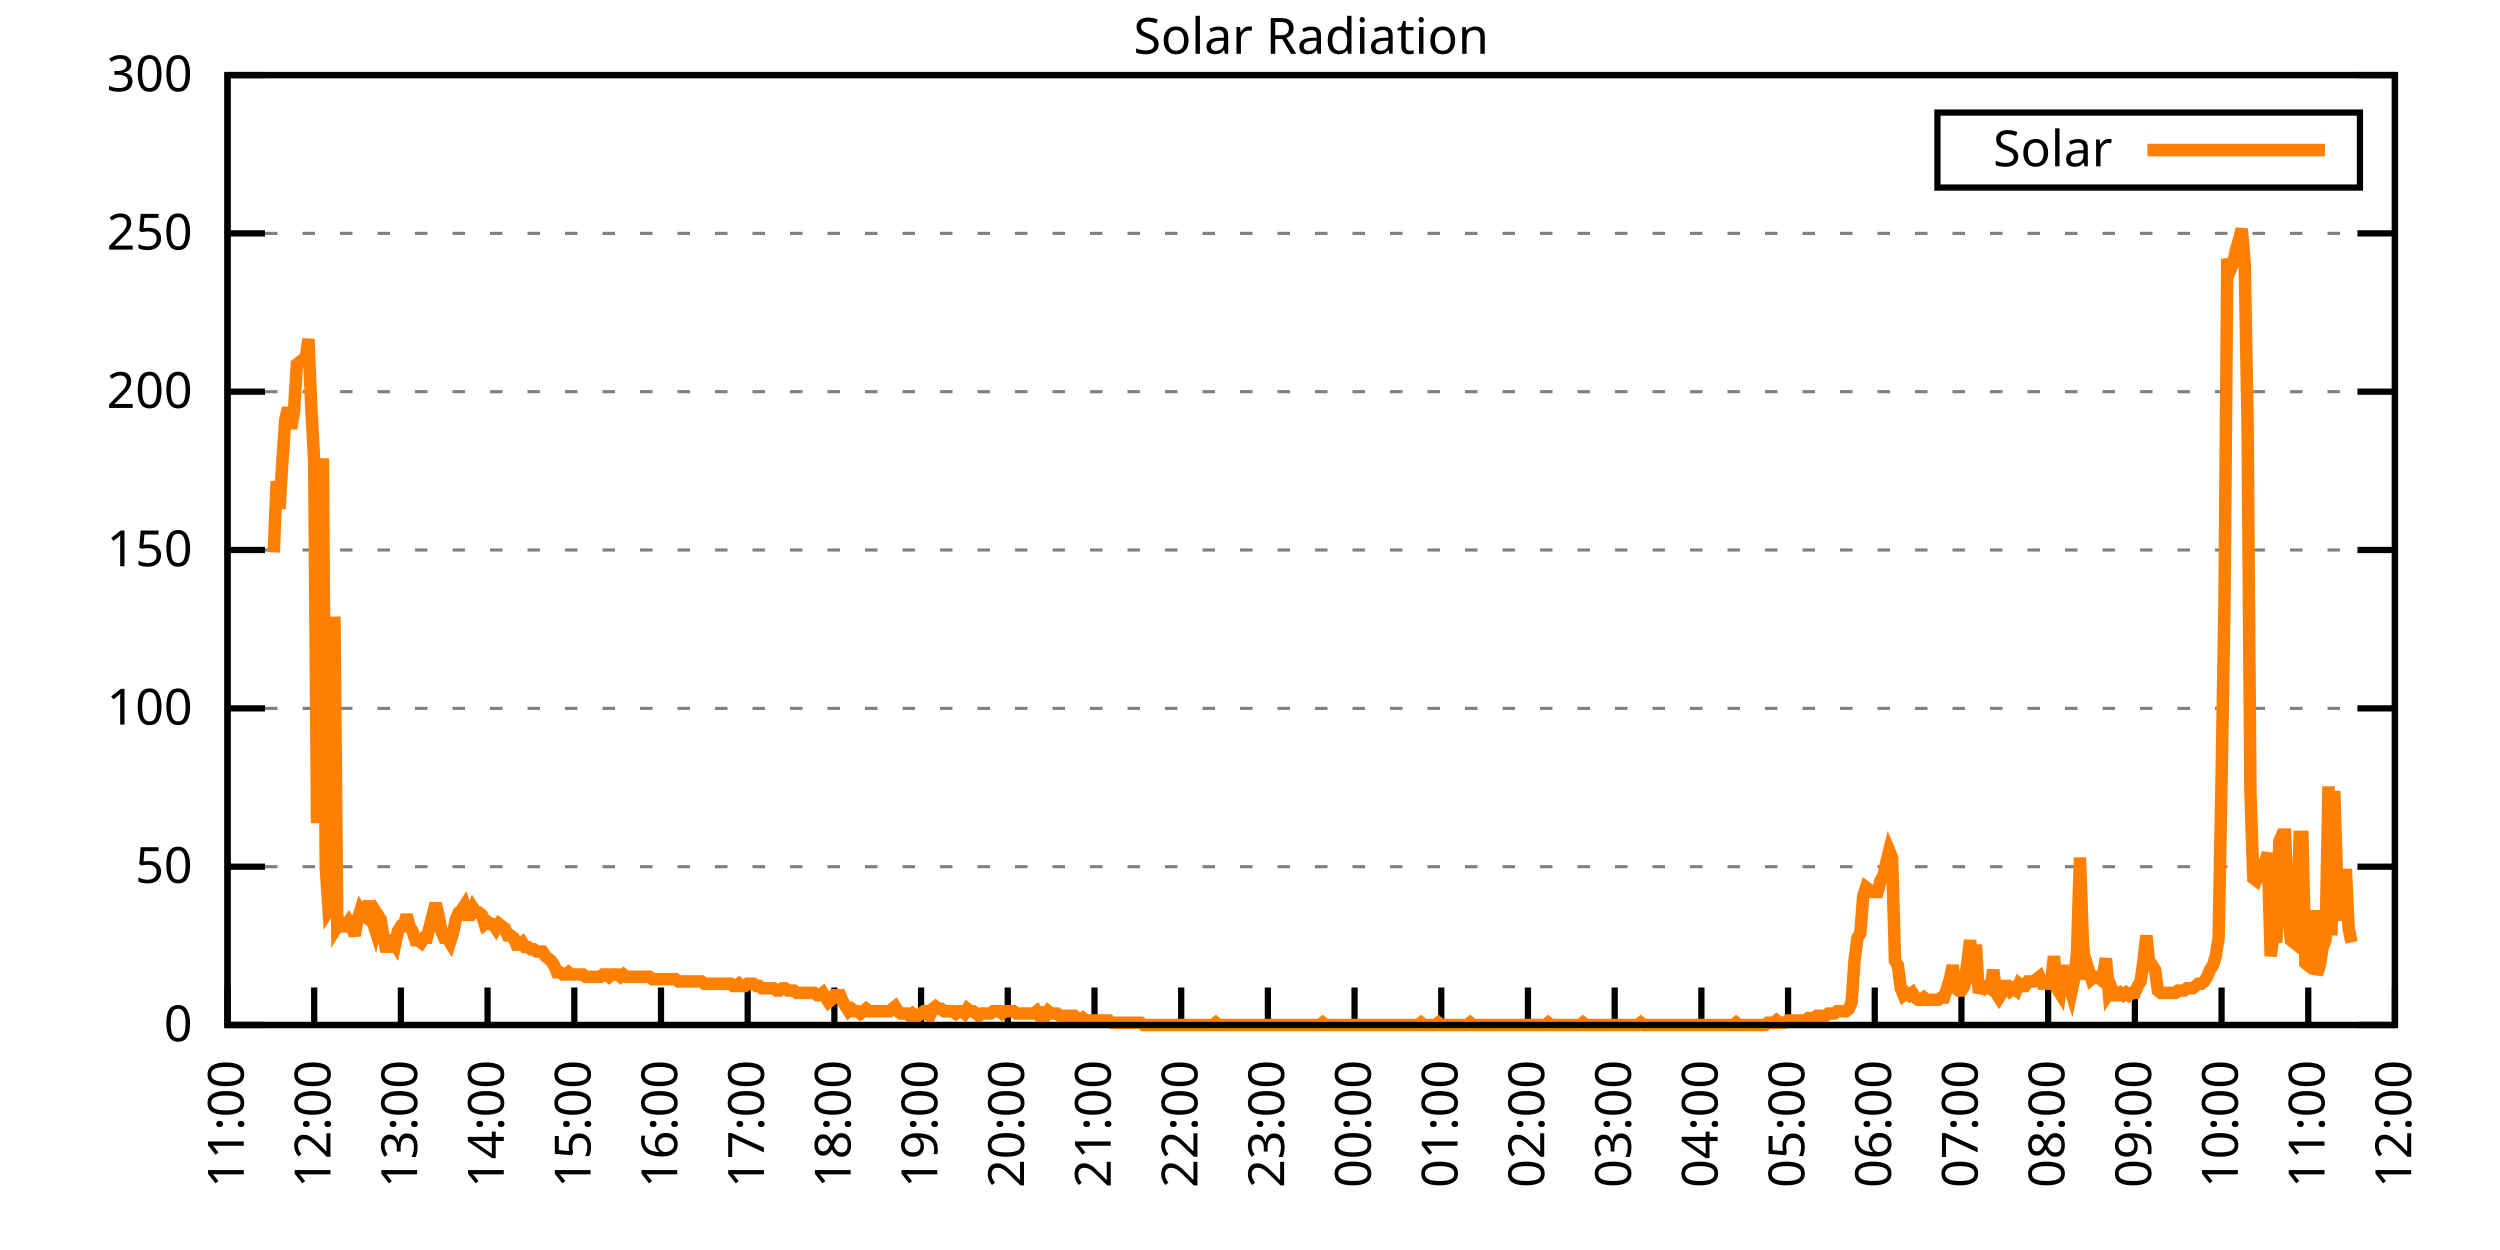
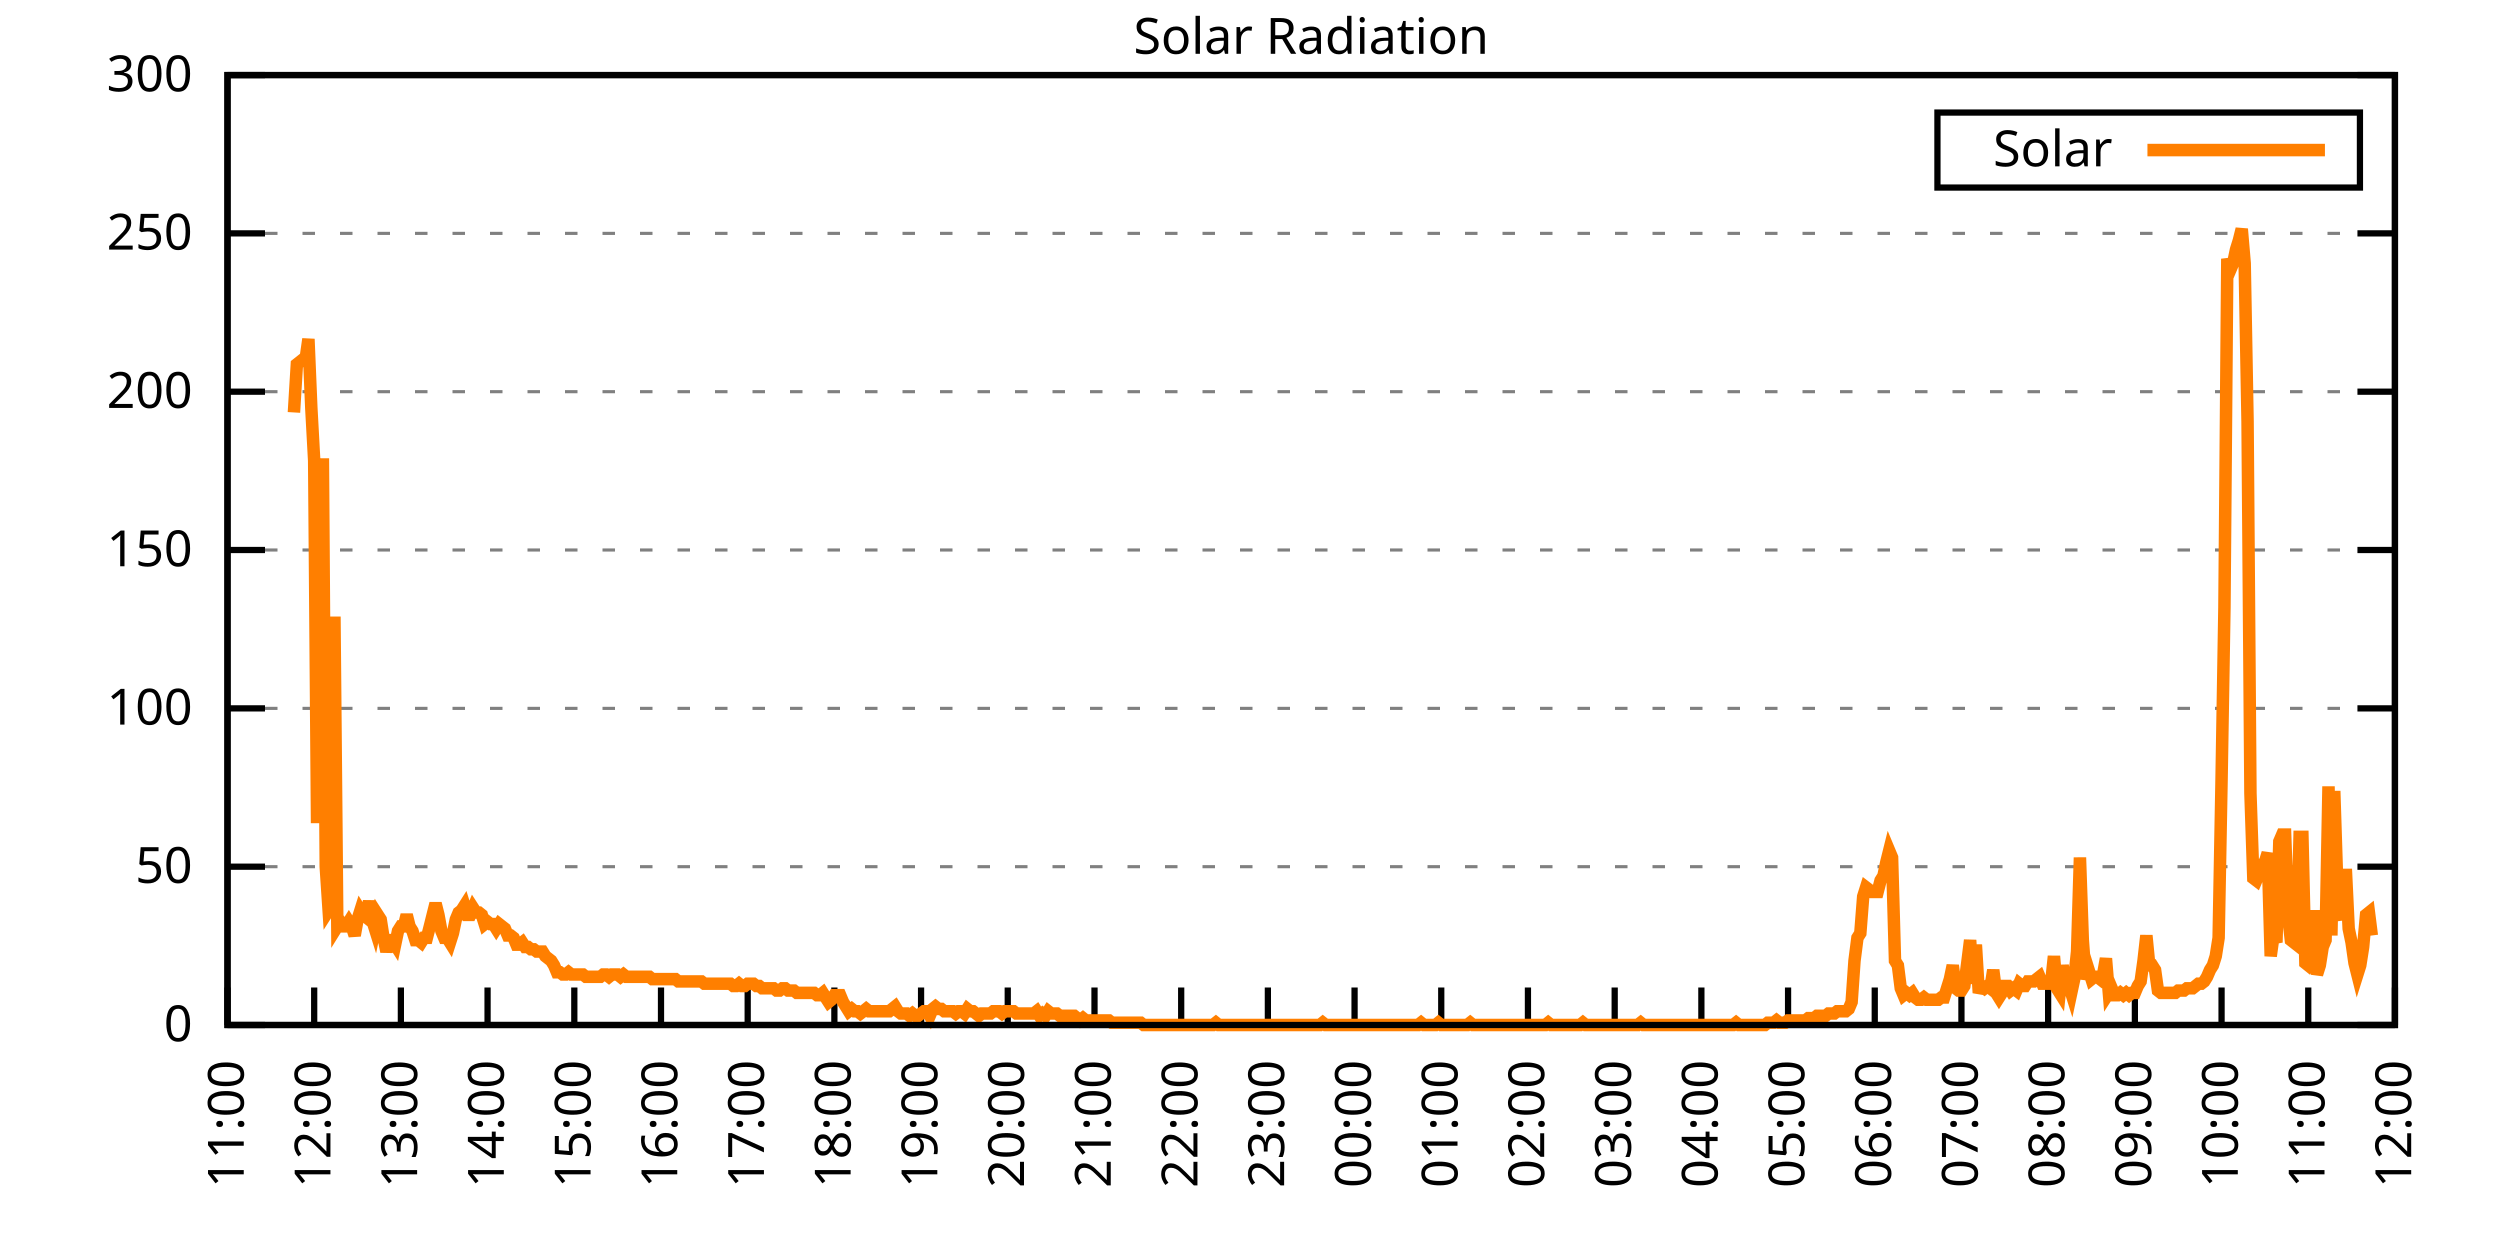
<svg xmlns="http://www.w3.org/2000/svg" xmlns:xlink="http://www.w3.org/1999/xlink" width="400" height="200" viewBox="0 0 400 200">
  <g id="gnuplot_canvas">
    <rect x="0" y="0" width="400" height="200" fill="none" />
    <defs>
      <circle id="gpDot" r="0.5" stroke-width="0.5" stroke="currentColor" />
      <path id="gpPt0" stroke-width="0.333" stroke="currentColor" d="M-1,0 h2 M0,-1 v2" />
      <path id="gpPt1" stroke-width="0.333" stroke="currentColor" d="M-1,-1 L1,1 M1,-1 L-1,1" />
      <path id="gpPt2" stroke-width="0.333" stroke="currentColor" d="M-1,0 L1,0 M0,-1 L0,1 M-1,-1 L1,1 M-1,1 L1,-1" />
      <rect id="gpPt3" stroke-width="0.333" stroke="currentColor" x="-1" y="-1" width="2" height="2" />
      <rect id="gpPt4" stroke-width="0.333" stroke="currentColor" fill="currentColor" x="-1" y="-1" width="2" height="2" />
      <circle id="gpPt5" stroke-width="0.333" stroke="currentColor" cx="0" cy="0" r="1" />
      <use xlink:href="#gpPt5" id="gpPt6" fill="currentColor" stroke="none" />
      <path id="gpPt7" stroke-width="0.333" stroke="currentColor" d="M0,-1.33 L-1.33,0.67 L1.33,0.67 z" />
      <use xlink:href="#gpPt7" id="gpPt8" fill="currentColor" stroke="none" />
      <use xlink:href="#gpPt7" id="gpPt9" stroke="currentColor" transform="rotate(180)" />
      <use xlink:href="#gpPt9" id="gpPt10" fill="currentColor" stroke="none" />
      <use xlink:href="#gpPt3" id="gpPt11" stroke="currentColor" transform="rotate(45)" />
      <use xlink:href="#gpPt11" id="gpPt12" fill="currentColor" stroke="none" />
      <path id="gpPt13" stroke-width="0.333" stroke="currentColor" d="M0,1.330 L1.265,0.411 L0.782,-1.067 L-0.782,-1.076 L-1.265,0.411 z" />
      <use xlink:href="#gpPt13" id="gpPt14" fill="currentColor" stroke="none" />
      <filter id="textbox" filterUnits="objectBoundingBox" x="0" y="0" height="1" width="1">
        <feFlood flood-color="white" flood-opacity="1" result="bgnd" />
        <feComposite in="SourceGraphic" in2="bgnd" operator="atop" />
      </filter>
      <filter id="greybox" filterUnits="objectBoundingBox" x="0" y="0" height="1" width="1">
        <feFlood flood-color="lightgrey" flood-opacity="1" result="grey" />
        <feComposite in="SourceGraphic" in2="grey" operator="atop" />
      </filter>
    </defs>
    <g fill="none" color="white" stroke="currentColor" stroke-width="1.00" stroke-linecap="butt" stroke-linejoin="miter">
</g>
    <g fill="none" color="black" stroke="currentColor" stroke-width="1.00" stroke-linecap="butt" stroke-linejoin="miter">
      <g stroke="none" shape-rendering="crispEdges">
        <polygon fill="rgb(255, 255, 255)" points="36.40,164.00 383.18,164.00 383.18,12.02 36.40,12.02 " />
      </g>
    </g>
    <g fill="none" color="black" stroke="currentColor" stroke-width="1.00" stroke-linecap="butt" stroke-linejoin="miter">
</g>
    <g fill="none" color="black" stroke="black" stroke-width="0.50" stroke-linecap="butt" stroke-linejoin="miter">
</g>
    <g fill="none" color="gray" stroke="currentColor" stroke-width="0.50" stroke-linecap="butt" stroke-linejoin="miter">
      <path stroke="gray" stroke-dasharray="2,4" class="gridline" d="M36.40,164.00 L383.19,164.00  " />
    </g>
    <g fill="none" color="gray" stroke="gray" stroke-width="1.00" stroke-linecap="butt" stroke-linejoin="miter">
</g>
    <g fill="none" color="black" stroke="currentColor" stroke-width="1.00" stroke-linecap="butt" stroke-linejoin="miter">
      <path stroke="black" d="M36.40,164.00 L42.40,164.00 M383.19,164.00 L377.19,164.00  " />
      <g transform="translate(30.80,166.60)" stroke="none" fill="black" font-family="Sans" font-size="8.00" text-anchor="end">
        <text>
          <tspan font-family="Sans"> 0</tspan>
        </text>
      </g>
    </g>
    <g fill="none" color="black" stroke="currentColor" stroke-width="1.00" stroke-linecap="butt" stroke-linejoin="miter">
</g>
    <g fill="none" color="black" stroke="black" stroke-width="0.50" stroke-linecap="butt" stroke-linejoin="miter">
</g>
    <g fill="none" color="gray" stroke="currentColor" stroke-width="0.50" stroke-linecap="butt" stroke-linejoin="miter">
      <path stroke="gray" stroke-dasharray="2,4" class="gridline" d="M36.40,138.67 L383.19,138.67  " />
    </g>
    <g fill="none" color="gray" stroke="gray" stroke-width="1.00" stroke-linecap="butt" stroke-linejoin="miter">
</g>
    <g fill="none" color="black" stroke="currentColor" stroke-width="1.00" stroke-linecap="butt" stroke-linejoin="miter">
      <path stroke="black" d="M36.40,138.67 L42.40,138.67 M383.19,138.67 L377.19,138.67  " />
      <g transform="translate(30.80,141.27)" stroke="none" fill="black" font-family="Sans" font-size="8.00" text-anchor="end">
        <text>
          <tspan font-family="Sans"> 50</tspan>
        </text>
      </g>
    </g>
    <g fill="none" color="black" stroke="currentColor" stroke-width="1.00" stroke-linecap="butt" stroke-linejoin="miter">
</g>
    <g fill="none" color="black" stroke="black" stroke-width="0.50" stroke-linecap="butt" stroke-linejoin="miter">
</g>
    <g fill="none" color="gray" stroke="currentColor" stroke-width="0.50" stroke-linecap="butt" stroke-linejoin="miter">
      <path stroke="gray" stroke-dasharray="2,4" class="gridline" d="M36.40,113.34 L383.19,113.34  " />
    </g>
    <g fill="none" color="gray" stroke="gray" stroke-width="1.00" stroke-linecap="butt" stroke-linejoin="miter">
</g>
    <g fill="none" color="black" stroke="currentColor" stroke-width="1.00" stroke-linecap="butt" stroke-linejoin="miter">
      <path stroke="black" d="M36.40,113.34 L42.40,113.34 M383.19,113.34 L377.19,113.34  " />
      <g transform="translate(30.80,115.94)" stroke="none" fill="black" font-family="Sans" font-size="8.00" text-anchor="end">
        <text>
          <tspan font-family="Sans"> 100</tspan>
        </text>
      </g>
    </g>
    <g fill="none" color="black" stroke="currentColor" stroke-width="1.00" stroke-linecap="butt" stroke-linejoin="miter">
</g>
    <g fill="none" color="black" stroke="black" stroke-width="0.50" stroke-linecap="butt" stroke-linejoin="miter">
</g>
    <g fill="none" color="gray" stroke="currentColor" stroke-width="0.50" stroke-linecap="butt" stroke-linejoin="miter">
      <path stroke="gray" stroke-dasharray="2,4" class="gridline" d="M36.40,88.00 L383.19,88.00  " />
    </g>
    <g fill="none" color="gray" stroke="gray" stroke-width="1.00" stroke-linecap="butt" stroke-linejoin="miter">
</g>
    <g fill="none" color="black" stroke="currentColor" stroke-width="1.00" stroke-linecap="butt" stroke-linejoin="miter">
      <path stroke="black" d="M36.40,88.00 L42.40,88.00 M383.19,88.00 L377.19,88.00  " />
      <g transform="translate(30.80,90.60)" stroke="none" fill="black" font-family="Sans" font-size="8.00" text-anchor="end">
        <text>
          <tspan font-family="Sans"> 150</tspan>
        </text>
      </g>
    </g>
    <g fill="none" color="black" stroke="currentColor" stroke-width="1.00" stroke-linecap="butt" stroke-linejoin="miter">
</g>
    <g fill="none" color="black" stroke="black" stroke-width="0.50" stroke-linecap="butt" stroke-linejoin="miter">
</g>
    <g fill="none" color="gray" stroke="currentColor" stroke-width="0.50" stroke-linecap="butt" stroke-linejoin="miter">
      <path stroke="gray" stroke-dasharray="2,4" class="gridline" d="M36.40,62.67 L383.19,62.67  " />
    </g>
    <g fill="none" color="gray" stroke="gray" stroke-width="1.00" stroke-linecap="butt" stroke-linejoin="miter">
</g>
    <g fill="none" color="black" stroke="currentColor" stroke-width="1.00" stroke-linecap="butt" stroke-linejoin="miter">
      <path stroke="black" d="M36.40,62.67 L42.40,62.67 M383.19,62.67 L377.19,62.67  " />
      <g transform="translate(30.80,65.27)" stroke="none" fill="black" font-family="Sans" font-size="8.00" text-anchor="end">
        <text>
          <tspan font-family="Sans"> 200</tspan>
        </text>
      </g>
    </g>
    <g fill="none" color="black" stroke="currentColor" stroke-width="1.00" stroke-linecap="butt" stroke-linejoin="miter">
</g>
    <g fill="none" color="black" stroke="black" stroke-width="0.50" stroke-linecap="butt" stroke-linejoin="miter">
</g>
    <g fill="none" color="gray" stroke="currentColor" stroke-width="0.50" stroke-linecap="butt" stroke-linejoin="miter">
      <path stroke="gray" stroke-dasharray="2,4" class="gridline" d="M36.40,37.34 L383.19,37.34  " />
    </g>
    <g fill="none" color="gray" stroke="gray" stroke-width="1.00" stroke-linecap="butt" stroke-linejoin="miter">
</g>
    <g fill="none" color="black" stroke="currentColor" stroke-width="1.00" stroke-linecap="butt" stroke-linejoin="miter">
      <path stroke="black" d="M36.40,37.34 L42.40,37.34 M383.19,37.34 L377.19,37.34  " />
      <g transform="translate(30.80,39.94)" stroke="none" fill="black" font-family="Sans" font-size="8.00" text-anchor="end">
        <text>
          <tspan font-family="Sans"> 250</tspan>
        </text>
      </g>
    </g>
    <g fill="none" color="black" stroke="currentColor" stroke-width="1.00" stroke-linecap="butt" stroke-linejoin="miter">
</g>
    <g fill="none" color="black" stroke="black" stroke-width="0.50" stroke-linecap="butt" stroke-linejoin="miter">
</g>
    <g fill="none" color="gray" stroke="currentColor" stroke-width="0.50" stroke-linecap="butt" stroke-linejoin="miter">
      <path stroke="gray" stroke-dasharray="2,4" class="gridline" d="M36.40,12.01 L383.19,12.01  " />
    </g>
    <g fill="none" color="gray" stroke="gray" stroke-width="1.00" stroke-linecap="butt" stroke-linejoin="miter">
</g>
    <g fill="none" color="black" stroke="currentColor" stroke-width="1.00" stroke-linecap="butt" stroke-linejoin="miter">
      <path stroke="black" d="M36.40,12.01 L42.40,12.01 M383.19,12.01 L377.19,12.01  " />
      <g transform="translate(30.80,14.61)" stroke="none" fill="black" font-family="Sans" font-size="8.00" text-anchor="end">
        <text>
          <tspan font-family="Sans"> 300</tspan>
        </text>
      </g>
    </g>
    <g fill="none" color="black" stroke="currentColor" stroke-width="1.00" stroke-linecap="butt" stroke-linejoin="miter">
      <path stroke="black" d="M36.40,164.00 L36.40,158.00  " />
      <g transform="translate(39.00,169.60) rotate(270.00)" stroke="none" fill="black" font-family="Sans" font-size="8.00" text-anchor="end">
        <text>
          <tspan font-family="Sans">11:00</tspan>
        </text>
      </g>
    </g>
    <g fill="none" color="black" stroke="currentColor" stroke-width="1.00" stroke-linecap="butt" stroke-linejoin="miter">
      <path stroke="black" d="M50.27,164.00 L50.27,158.00  " />
      <g transform="translate(52.87,169.60) rotate(270.00)" stroke="none" fill="black" font-family="Sans" font-size="8.00" text-anchor="end">
        <text>
          <tspan font-family="Sans">12:00</tspan>
        </text>
      </g>
    </g>
    <g fill="none" color="black" stroke="currentColor" stroke-width="1.00" stroke-linecap="butt" stroke-linejoin="miter">
      <path stroke="black" d="M64.14,164.00 L64.14,158.00  " />
      <g transform="translate(66.74,169.60) rotate(270.00)" stroke="none" fill="black" font-family="Sans" font-size="8.00" text-anchor="end">
        <text>
          <tspan font-family="Sans">13:00</tspan>
        </text>
      </g>
    </g>
    <g fill="none" color="black" stroke="currentColor" stroke-width="1.00" stroke-linecap="butt" stroke-linejoin="miter">
      <path stroke="black" d="M78.01,164.00 L78.01,158.00  " />
      <g transform="translate(80.61,169.60) rotate(270.00)" stroke="none" fill="black" font-family="Sans" font-size="8.00" text-anchor="end">
        <text>
          <tspan font-family="Sans">14:00</tspan>
        </text>
      </g>
    </g>
    <g fill="none" color="black" stroke="currentColor" stroke-width="1.00" stroke-linecap="butt" stroke-linejoin="miter">
      <path stroke="black" d="M91.89,164.00 L91.89,158.00  " />
      <g transform="translate(94.49,169.60) rotate(270.00)" stroke="none" fill="black" font-family="Sans" font-size="8.00" text-anchor="end">
        <text>
          <tspan font-family="Sans">15:00</tspan>
        </text>
      </g>
    </g>
    <g fill="none" color="black" stroke="currentColor" stroke-width="1.00" stroke-linecap="butt" stroke-linejoin="miter">
      <path stroke="black" d="M105.76,164.00 L105.76,158.00  " />
      <g transform="translate(108.36,169.60) rotate(270.00)" stroke="none" fill="black" font-family="Sans" font-size="8.00" text-anchor="end">
        <text>
          <tspan font-family="Sans">16:00</tspan>
        </text>
      </g>
    </g>
    <g fill="none" color="black" stroke="currentColor" stroke-width="1.00" stroke-linecap="butt" stroke-linejoin="miter">
      <path stroke="black" d="M119.63,164.00 L119.63,158.00  " />
      <g transform="translate(122.23,169.60) rotate(270.00)" stroke="none" fill="black" font-family="Sans" font-size="8.00" text-anchor="end">
        <text>
          <tspan font-family="Sans">17:00</tspan>
        </text>
      </g>
    </g>
    <g fill="none" color="black" stroke="currentColor" stroke-width="1.00" stroke-linecap="butt" stroke-linejoin="miter">
      <path stroke="black" d="M133.50,164.00 L133.50,158.00  " />
      <g transform="translate(136.10,169.60) rotate(270.00)" stroke="none" fill="black" font-family="Sans" font-size="8.00" text-anchor="end">
        <text>
          <tspan font-family="Sans">18:00</tspan>
        </text>
      </g>
    </g>
    <g fill="none" color="black" stroke="currentColor" stroke-width="1.00" stroke-linecap="butt" stroke-linejoin="miter">
      <path stroke="black" d="M147.37,164.00 L147.37,158.00  " />
      <g transform="translate(149.97,169.60) rotate(270.00)" stroke="none" fill="black" font-family="Sans" font-size="8.00" text-anchor="end">
        <text>
          <tspan font-family="Sans">19:00</tspan>
        </text>
      </g>
    </g>
    <g fill="none" color="black" stroke="currentColor" stroke-width="1.00" stroke-linecap="butt" stroke-linejoin="miter">
      <path stroke="black" d="M161.24,164.00 L161.24,158.00  " />
      <g transform="translate(163.84,169.60) rotate(270.00)" stroke="none" fill="black" font-family="Sans" font-size="8.00" text-anchor="end">
        <text>
          <tspan font-family="Sans">20:00</tspan>
        </text>
      </g>
    </g>
    <g fill="none" color="black" stroke="currentColor" stroke-width="1.00" stroke-linecap="butt" stroke-linejoin="miter">
      <path stroke="black" d="M175.12,164.00 L175.12,158.00  " />
      <g transform="translate(177.72,169.60) rotate(270.00)" stroke="none" fill="black" font-family="Sans" font-size="8.00" text-anchor="end">
        <text>
          <tspan font-family="Sans">21:00</tspan>
        </text>
      </g>
    </g>
    <g fill="none" color="black" stroke="currentColor" stroke-width="1.00" stroke-linecap="butt" stroke-linejoin="miter">
      <path stroke="black" d="M188.99,164.00 L188.99,158.00  " />
      <g transform="translate(191.59,169.60) rotate(270.00)" stroke="none" fill="black" font-family="Sans" font-size="8.00" text-anchor="end">
        <text>
          <tspan font-family="Sans">22:00</tspan>
        </text>
      </g>
    </g>
    <g fill="none" color="black" stroke="currentColor" stroke-width="1.00" stroke-linecap="butt" stroke-linejoin="miter">
      <path stroke="black" d="M202.86,164.00 L202.86,158.00  " />
      <g transform="translate(205.46,169.60) rotate(270.00)" stroke="none" fill="black" font-family="Sans" font-size="8.00" text-anchor="end">
        <text>
          <tspan font-family="Sans">23:00</tspan>
        </text>
      </g>
    </g>
    <g fill="none" color="black" stroke="currentColor" stroke-width="1.00" stroke-linecap="butt" stroke-linejoin="miter">
      <path stroke="black" d="M216.73,164.00 L216.73,158.00  " />
      <g transform="translate(219.33,169.60) rotate(270.00)" stroke="none" fill="black" font-family="Sans" font-size="8.00" text-anchor="end">
        <text>
          <tspan font-family="Sans">00:00</tspan>
        </text>
      </g>
    </g>
    <g fill="none" color="black" stroke="currentColor" stroke-width="1.00" stroke-linecap="butt" stroke-linejoin="miter">
      <path stroke="black" d="M230.60,164.00 L230.60,158.00  " />
      <g transform="translate(233.20,169.60) rotate(270.00)" stroke="none" fill="black" font-family="Sans" font-size="8.00" text-anchor="end">
        <text>
          <tspan font-family="Sans">01:00</tspan>
        </text>
      </g>
    </g>
    <g fill="none" color="black" stroke="currentColor" stroke-width="1.00" stroke-linecap="butt" stroke-linejoin="miter">
      <path stroke="black" d="M244.47,164.00 L244.47,158.00  " />
      <g transform="translate(247.07,169.60) rotate(270.00)" stroke="none" fill="black" font-family="Sans" font-size="8.00" text-anchor="end">
        <text>
          <tspan font-family="Sans">02:00</tspan>
        </text>
      </g>
    </g>
    <g fill="none" color="black" stroke="currentColor" stroke-width="1.00" stroke-linecap="butt" stroke-linejoin="miter">
      <path stroke="black" d="M258.35,164.00 L258.35,158.00  " />
      <g transform="translate(260.95,169.60) rotate(270.00)" stroke="none" fill="black" font-family="Sans" font-size="8.00" text-anchor="end">
        <text>
          <tspan font-family="Sans">03:00</tspan>
        </text>
      </g>
    </g>
    <g fill="none" color="black" stroke="currentColor" stroke-width="1.00" stroke-linecap="butt" stroke-linejoin="miter">
      <path stroke="black" d="M272.22,164.00 L272.22,158.00  " />
      <g transform="translate(274.82,169.60) rotate(270.00)" stroke="none" fill="black" font-family="Sans" font-size="8.00" text-anchor="end">
        <text>
          <tspan font-family="Sans">04:00</tspan>
        </text>
      </g>
    </g>
    <g fill="none" color="black" stroke="currentColor" stroke-width="1.00" stroke-linecap="butt" stroke-linejoin="miter">
      <path stroke="black" d="M286.09,164.00 L286.09,158.00  " />
      <g transform="translate(288.69,169.60) rotate(270.00)" stroke="none" fill="black" font-family="Sans" font-size="8.00" text-anchor="end">
        <text>
          <tspan font-family="Sans">05:00</tspan>
        </text>
      </g>
    </g>
    <g fill="none" color="black" stroke="currentColor" stroke-width="1.00" stroke-linecap="butt" stroke-linejoin="miter">
      <path stroke="black" d="M299.96,164.00 L299.96,158.00  " />
      <g transform="translate(302.56,169.60) rotate(270.00)" stroke="none" fill="black" font-family="Sans" font-size="8.00" text-anchor="end">
        <text>
          <tspan font-family="Sans">06:00</tspan>
        </text>
      </g>
    </g>
    <g fill="none" color="black" stroke="currentColor" stroke-width="1.00" stroke-linecap="butt" stroke-linejoin="miter">
      <path stroke="black" d="M313.83,164.00 L313.83,158.00  " />
      <g transform="translate(316.43,169.60) rotate(270.00)" stroke="none" fill="black" font-family="Sans" font-size="8.00" text-anchor="end">
        <text>
          <tspan font-family="Sans">07:00</tspan>
        </text>
      </g>
    </g>
    <g fill="none" color="black" stroke="currentColor" stroke-width="1.00" stroke-linecap="butt" stroke-linejoin="miter">
      <path stroke="black" d="M327.70,164.00 L327.70,158.00  " />
      <g transform="translate(330.30,169.60) rotate(270.00)" stroke="none" fill="black" font-family="Sans" font-size="8.00" text-anchor="end">
        <text>
          <tspan font-family="Sans">08:00</tspan>
        </text>
      </g>
    </g>
    <g fill="none" color="black" stroke="currentColor" stroke-width="1.00" stroke-linecap="butt" stroke-linejoin="miter">
      <path stroke="black" d="M341.58,164.00 L341.58,158.00  " />
      <g transform="translate(344.18,169.60) rotate(270.00)" stroke="none" fill="black" font-family="Sans" font-size="8.00" text-anchor="end">
        <text>
          <tspan font-family="Sans">09:00</tspan>
        </text>
      </g>
    </g>
    <g fill="none" color="black" stroke="currentColor" stroke-width="1.00" stroke-linecap="butt" stroke-linejoin="miter">
      <path stroke="black" d="M355.45,164.00 L355.45,158.00  " />
      <g transform="translate(358.05,169.60) rotate(270.00)" stroke="none" fill="black" font-family="Sans" font-size="8.00" text-anchor="end">
        <text>
          <tspan font-family="Sans">10:00</tspan>
        </text>
      </g>
    </g>
    <g fill="none" color="black" stroke="currentColor" stroke-width="1.00" stroke-linecap="butt" stroke-linejoin="miter">
      <path stroke="black" d="M369.32,164.00 L369.32,158.00  " />
      <g transform="translate(371.92,169.60) rotate(270.00)" stroke="none" fill="black" font-family="Sans" font-size="8.00" text-anchor="end">
        <text>
          <tspan font-family="Sans">11:00</tspan>
        </text>
      </g>
    </g>
    <g fill="none" color="black" stroke="currentColor" stroke-width="1.00" stroke-linecap="butt" stroke-linejoin="miter">
      <path stroke="black" d="M383.19,164.00 L383.19,158.00  " />
      <g transform="translate(385.79,169.60) rotate(270.00)" stroke="none" fill="black" font-family="Sans" font-size="8.00" text-anchor="end">
        <text>
          <tspan font-family="Sans">12:00</tspan>
        </text>
      </g>
    </g>
    <g fill="none" color="black" stroke="currentColor" stroke-width="1.00" stroke-linecap="butt" stroke-linejoin="miter">
</g>
    <g fill="none" color="black" stroke="currentColor" stroke-width="1.00" stroke-linecap="butt" stroke-linejoin="miter">
      <path stroke="black" d="M36.40,12.01 L36.40,164.00 L383.19,164.00 L383.19,12.01 L36.40,12.01 Z  " />
    </g>
    <g fill="none" color="black" stroke="currentColor" stroke-width="1.00" stroke-linecap="butt" stroke-linejoin="miter">
</g>
    <g fill="none" color="black" stroke="currentColor" stroke-width="1.00" stroke-linecap="butt" stroke-linejoin="miter">
      <path stroke="black" d="M309.99,30.01 L309.99,18.01 L377.59,18.01 L377.59,30.01 L309.99,30.01 Z  " />
    </g>
    <g id="Solar_Radiation_plot_1">
      <g fill="none" color="white" stroke="black" stroke-width="2.00" stroke-linecap="butt" stroke-linejoin="miter">
</g>
      <g fill="none" color="black" stroke="currentColor" stroke-width="2.00" stroke-linecap="butt" stroke-linejoin="miter">
        <g transform="translate(337.99,26.61)" stroke="none" fill="black" font-family="Sans" font-size="8.00" text-anchor="end">
          <text>
            <tspan font-family="Sans">Solar</tspan>
          </text>
        </g>
      </g>
      <g fill="none" color="black" stroke="currentColor" stroke-width="2.00" stroke-linecap="butt" stroke-linejoin="miter">
-         <path stroke="rgb(255, 127,   0)" d="M343.59,24.01 L371.99,24.01 M43.80,88.38 L44.26,77.00 L44.72,81.41 L45.19,73.70 L45.65,67.09 L46.11,65.26   L46.57,68.56 L47.03,65.99 L47.50,58.28 L47.96,57.92 L48.42,57.55 L48.88,57.55 L49.35,54.24 L49.81,65.26   L50.27,73.70 L50.73,131.70 L51.20,102.70 L51.66,73.33 L52.12,138.67 L52.58,145.65 L53.05,144.91 L53.51,98.66   L53.97,148.22 L54.43,147.48 L54.90,148.22 L55.36,148.22 L55.82,147.48 L56.28,148.22 L56.75,149.68 L57.21,147.11   L57.67,145.65 L58.13,146.38 L58.59,146.75 L59.06,144.18 L59.52,147.11 L59.98,148.58 L60.44,146.38 L60.91,147.11   L61.37,150.05 L61.83,152.25 L62.29,150.42 L62.76,150.42 L63.22,151.15 L63.68,148.95 L64.14,148.22 L64.61,148.22   L65.07,146.38 L65.53,148.22 L65.99,148.95 L66.46,150.42 L66.92,150.42 L67.38,150.79 L67.84,150.05 L68.30,150.05   L68.77,148.22 L69.23,146.38 L69.69,144.55 L70.15,146.38 L70.62,148.95 L71.08,150.05 L71.54,150.05 L72.00,150.79   L72.47,149.32 L72.93,147.11 L73.39,146.01 L73.85,145.65 L74.32,144.91 L74.78,146.38 L75.24,146.38 L75.70,145.28   L76.17,146.01 L76.63,146.01 L77.09,146.38 L77.55,147.85 L78.01,147.48 L78.48,147.85 L78.94,147.85 L79.40,148.58   L79.86,147.85 L80.33,148.22 L80.79,148.58 L81.25,149.68 L81.71,149.68 L82.18,150.05 L82.64,151.15 L83.10,151.15   L83.56,150.79 L84.03,151.52 L84.49,151.52 L84.95,151.89 L85.41,151.89 L85.88,152.25 L86.34,152.25 L86.80,152.25   L87.26,152.99 L87.72,153.35 L88.19,153.72 L88.65,154.46 L89.11,155.56 L89.57,155.56 L90.04,155.92 L90.50,155.92   L90.96,155.56 L91.42,155.92 L91.89,155.92 L92.35,155.92 L92.81,155.92 L93.27,155.92 L93.74,156.29 L94.20,156.29   L94.66,156.29 L95.12,156.29 L95.59,156.29 L96.05,156.29 L96.51,155.92 L96.97,155.92 L97.44,156.29 L97.90,155.92   L98.36,155.92 L98.82,155.92 L99.28,156.29 L99.75,155.92 L100.21,156.29 L100.67,156.29 L101.13,156.29 L101.60,156.29   L102.06,156.29 L102.52,156.29 L102.98,156.29 L103.45,156.29 L103.91,156.29 L104.37,156.66 L104.83,156.66 L105.30,156.66   L105.76,156.66 L106.22,156.66 L106.68,156.66 L107.15,156.66 L107.61,156.66 L108.07,156.66 L108.53,157.03 L108.99,157.03   L109.46,157.03 L109.92,157.03 L110.38,157.03 L110.84,157.03 L111.31,157.03 L111.77,157.03 L112.23,157.03 L112.69,157.39   L113.16,157.39 L113.62,157.39 L114.08,157.39 L114.54,157.39 L115.01,157.39 L115.47,157.39 L115.93,157.39 L116.39,157.39   L116.86,157.39 L117.32,157.76 L117.78,157.76 L118.24,157.39 L118.70,157.76 L119.17,157.76 L119.63,157.39 L120.09,157.39   L120.55,157.39 L121.02,157.76 L121.48,157.76 L121.94,158.13 L122.40,158.13 L122.87,158.13 L123.33,158.13 L123.79,158.13   L124.25,158.49 L124.72,158.49 L125.18,158.13 L125.64,158.13 L126.10,158.49 L126.57,158.49 L127.03,158.49 L127.49,158.86   L127.95,158.86 L128.41,158.86 L128.88,158.86 L129.34,158.86 L129.80,158.86 L130.26,158.86 L130.73,159.23 L131.19,159.23   L131.65,158.86 L132.11,159.60 L132.58,160.33 L133.04,159.96 L133.50,159.23 L133.96,159.23 L134.43,159.23 L134.89,160.33   L135.35,161.06 L135.81,161.80 L136.28,161.43 L136.74,161.80 L137.20,161.80 L137.66,162.16 L138.13,161.80 L138.59,161.43   L139.05,161.80 L139.51,161.80 L139.97,161.80 L140.44,161.80 L140.90,161.80 L141.36,161.80 L141.82,161.80 L142.29,161.80   L142.75,161.43 L143.21,161.06 L143.67,161.80 L144.14,162.16 L144.60,162.16 L145.06,162.16 L145.52,162.53 L145.99,162.16   L146.45,162.53 L146.91,162.53 L147.37,162.16 L147.84,161.80 L148.30,161.80 L148.76,162.53 L149.22,161.43 L149.68,161.06   L150.15,161.43 L150.61,161.43 L151.07,161.80 L151.53,161.80 L152.00,161.80 L152.46,161.80 L152.92,162.16 L153.38,161.80   L153.85,161.80 L154.31,162.16 L154.77,161.43 L155.23,161.80 L155.70,161.80 L156.16,162.16 L156.62,162.53 L157.08,162.16   L157.55,162.16 L158.01,162.16 L158.47,162.16 L158.93,161.80 L159.39,161.80 L159.86,161.80 L160.32,162.16 L160.78,161.80   L161.24,161.80 L161.71,161.80 L162.17,161.80 L162.63,162.16 L163.09,162.16 L163.56,162.16 L164.02,162.16 L164.48,162.16   L164.94,162.16 L165.41,162.16 L165.87,161.80 L166.33,162.53 L166.79,162.16 L167.26,162.53 L167.72,161.80 L168.18,162.16   L168.64,162.16 L169.10,162.16 L169.57,162.53 L170.03,162.53 L170.49,162.53 L170.95,162.53 L171.42,162.53 L171.88,162.53   L172.34,162.90 L172.80,163.27 L173.27,162.90 L173.73,163.27 L174.19,163.27 L174.65,163.27 L175.12,163.27 L175.58,163.27   L176.04,163.27 L176.50,163.27 L176.97,163.27 L177.43,163.27 L177.89,163.63 L178.35,163.63 L178.82,163.63 L179.28,163.63   L179.74,163.63 L180.20,163.63 L180.66,163.63 L181.13,163.63 L181.59,163.63 L182.05,163.63 L182.51,163.63 L182.98,164.00   L183.44,164.00 L183.90,164.00 L184.36,164.00 L184.83,164.00 L185.29,164.00 L185.75,164.00 L186.21,164.00 L186.68,164.00   L187.14,164.00 L187.60,164.00 L188.06,164.00 L188.53,164.00 L188.99,164.00 L189.45,164.00 L189.91,164.00 L190.37,164.00   L190.84,164.00 L191.30,164.00 L191.76,164.00 L192.22,164.00 L192.69,164.00 L193.15,164.00 L193.61,164.00 L194.07,164.00   L194.54,163.63 L195.00,164.00 L195.46,164.00 L195.92,164.00 L196.39,164.00 L196.85,164.00 L197.31,164.00 L197.77,164.00   L198.24,164.00 L198.70,164.00 L199.16,164.00 L199.62,164.00 L200.08,164.00 L200.55,164.00 L201.01,164.00 L201.47,164.00   L201.93,164.00 L202.40,164.00 L202.86,164.00 L203.32,164.00 L203.78,164.00 L204.25,164.00 L204.71,164.00 L205.17,164.00   L205.63,164.00 L206.10,164.00 L206.56,164.00 L207.02,164.00 L207.48,164.00 L207.95,164.00 L208.41,164.00 L208.87,164.00   L209.33,164.00 L209.80,164.00 L210.26,164.00 L210.72,164.00 L211.18,164.00 L211.64,163.63 L212.11,164.00 L212.57,164.00   L213.03,164.00 L213.49,164.00 L213.96,164.00 L214.42,164.00 L214.88,164.00 L215.34,164.00 L215.81,164.00 L216.27,164.00   L216.73,164.00 L217.19,164.00 L217.66,164.00 L218.12,164.00 L218.58,164.00 L219.04,164.00 L219.51,164.00 L219.97,164.00   L220.43,164.00 L220.89,164.00 L221.35,164.00 L221.82,164.00 L222.28,164.00 L222.74,164.00 L223.20,164.00 L223.67,164.00   L224.13,164.00 L224.59,164.00 L225.05,164.00 L225.52,164.00 L225.98,164.00 L226.44,164.00 L226.90,164.00 L227.37,163.63   L227.83,164.00 L228.29,164.00 L228.75,164.00 L229.22,164.00 L229.68,164.00 L230.14,163.63 L230.60,164.00 L231.06,164.00   L231.53,164.00 L231.99,164.00 L232.45,164.00 L232.91,164.00 L233.38,164.00 L233.84,164.00 L234.30,164.00 L234.76,164.00   L235.23,163.63 L235.69,164.00 L236.15,164.00 L236.61,164.00 L237.08,164.00 L237.54,164.00 L238.00,164.00 L238.46,164.00   L238.93,164.00 L239.39,164.00 L239.85,164.00 L240.31,164.00 L240.77,164.00 L241.24,164.00 L241.70,164.00 L242.16,164.00   L242.62,164.00 L243.09,164.00 L243.55,164.00 L244.01,164.00 L244.47,164.00 L244.94,164.00 L245.40,164.00 L245.86,164.00   L246.32,164.00 L246.79,164.00 L247.25,164.00 L247.71,163.63 L248.17,164.00 L248.64,164.00 L249.10,164.00 L249.56,164.00   L250.02,164.00 L250.49,164.00 L250.95,164.00 L251.41,164.00 L251.87,164.00 L252.33,164.00 L252.80,164.00 L253.26,163.63   L253.72,164.00 L254.18,164.00 L254.65,164.00 L255.11,164.00 L255.57,164.00 L256.03,164.00 L256.50,164.00 L256.96,164.00   L257.42,164.00 L257.88,164.00 L258.35,164.00 L258.81,164.00 L259.27,164.00 L259.73,164.00 L260.20,164.00 L260.66,164.00   L261.12,164.00 L261.58,164.00 L262.04,164.00 L262.51,163.63 L262.97,164.00 L263.43,164.00 L263.89,164.00 L264.36,164.00   L264.82,164.00 L265.28,164.00 L265.74,164.00 L266.21,164.00 L266.67,164.00 L267.13,164.00 L267.59,164.00 L268.06,164.00   L268.52,164.00 L268.98,164.00 L269.44,164.00 L269.91,164.00 L270.37,164.00 L270.83,164.00 L271.29,164.00 L271.75,164.00   L272.22,164.00 L272.68,164.00 L273.14,164.00 L273.60,164.00 L274.07,164.00 L274.53,164.00 L274.99,164.00 L275.45,164.00   L275.92,164.00 L276.38,164.00 L276.84,164.00 L277.30,164.00 L277.77,163.63 L278.23,164.00 L278.69,164.00 L279.15,164.00   L279.62,164.00 L280.08,164.00 L280.54,164.00 L281.00,164.00 L281.46,164.00 L281.93,164.00 L282.39,164.00 L282.85,163.63   L283.31,163.63 L283.78,163.63 L284.24,163.27 L284.70,163.63 L285.16,163.63 L285.63,163.63 L286.09,163.27 L286.55,163.27   L287.01,163.27 L287.48,163.27 L287.94,163.27 L288.40,163.27 L288.86,163.27 L289.33,162.90 L289.79,162.90 L290.25,162.90   L290.71,162.53 L291.18,162.53 L291.64,162.53 L292.10,162.53 L292.56,162.16 L293.02,162.16 L293.49,162.16 L293.95,161.80   L294.41,161.80 L294.87,161.80 L295.34,161.80 L295.80,161.43 L296.26,160.33 L296.72,153.72 L297.19,150.05 L297.65,149.32   L298.11,143.44 L298.57,141.98 L299.04,142.34 L299.50,142.71 L299.96,142.71 L300.42,142.71 L300.89,140.87 L301.35,140.14   L301.81,137.94 L302.27,136.10 L302.73,137.20 L303.20,153.72 L303.66,154.46 L304.12,158.13 L304.58,159.23 L305.05,158.86   L305.51,159.23 L305.97,158.86 L306.43,159.60 L306.90,159.96 L307.36,159.96 L307.82,159.60 L308.28,159.96 L308.75,159.96   L309.21,159.96 L309.67,159.96 L310.13,159.96 L310.60,159.60 L311.06,159.60 L311.52,158.13 L311.98,156.66 L312.44,154.46   L312.91,158.13 L313.37,158.49 L313.83,158.49 L314.29,157.76 L314.76,154.09 L315.22,150.42 L315.68,157.39 L316.14,151.15   L316.61,158.86 L317.07,157.76 L317.53,158.13 L317.99,157.76 L318.46,158.13 L318.92,155.19 L319.38,158.86 L319.84,159.60   L320.31,158.86 L320.77,157.76 L321.23,157.76 L321.69,158.49 L322.15,158.13 L322.62,158.49 L323.08,157.39 L323.54,157.76   L324.00,157.76 L324.47,157.03 L324.93,157.03 L325.39,157.03 L325.85,156.66 L326.32,156.29 L326.78,157.39 L327.24,157.39   L327.70,157.39 L328.17,157.39 L328.63,152.99 L329.09,158.13 L329.55,158.86 L330.02,154.46 L330.48,157.39 L330.94,157.39   L331.40,158.86 L331.87,156.66 L332.33,152.25 L332.79,137.20 L333.25,150.42 L333.71,156.66 L334.18,155.19 L334.64,156.66   L335.10,156.29 L335.56,156.29 L336.03,156.66 L336.49,155.92 L336.95,153.35 L337.41,158.86 L337.88,158.13 L338.34,159.23   L338.80,159.23 L339.26,158.86 L339.73,159.23 L340.19,158.86 L340.65,159.23 L341.11,158.86 L341.58,158.86 L342.04,157.76   L342.50,157.03 L342.96,153.72 L343.42,149.68 L343.89,154.46 L344.35,154.46 L344.81,155.19 L345.27,158.49 L345.74,158.86   L346.20,158.86 L346.66,158.86 L347.12,158.86 L347.59,158.86 L348.05,158.86 L348.51,158.49 L348.97,158.49 L349.44,158.49   L349.90,158.13 L350.36,158.13 L350.82,158.13 L351.29,157.76 L351.75,157.39 L352.21,157.39 L352.67,157.03 L353.13,156.29   L353.60,155.19 L354.06,154.46 L354.52,152.99 L354.98,150.05 L355.45,124.72 L355.91,97.19 L356.37,41.40 L356.83,43.23   L357.30,42.13 L357.76,39.93 L358.22,38.46 L358.68,36.63 L359.15,42.13 L359.61,67.46 L360.07,126.93 L360.53,140.51   L361.00,140.87 L361.46,139.77 L361.92,138.30 L362.38,137.94 L362.84,136.47 L363.31,152.99 L363.77,149.68 L364.23,150.79   L364.69,134.63 L365.16,133.53 L365.62,133.53 L366.08,146.38 L366.54,150.42 L367.01,150.79 L367.47,151.15 L367.93,133.90   L368.39,133.90 L368.86,154.09 L369.32,154.46 L369.78,153.72 L370.24,145.65 L370.71,155.92 L371.17,154.46 L371.63,151.52   L372.09,150.42 L372.56,125.82 L373.02,149.68 L373.48,126.56 L373.94,140.87 L374.40,145.65 L374.87,147.11 L375.33,139.04   L375.79,148.58 L376.25,150.79  " />
+         <path stroke="rgb(255, 127,   0)" d="M343.59,24.01 L371.99,24.01 M47.03,65.99 L47.50,58.28 L47.96,57.92 L48.42,57.55 L48.88,57.55 L49.35,54.24   L49.81,65.26 L50.27,73.70 L50.73,131.70 L51.20,102.70 L51.66,73.33 L52.12,138.67 L52.58,145.65 L53.05,144.91   L53.51,98.66 L53.97,148.22 L54.43,147.48 L54.90,148.22 L55.36,148.22 L55.82,147.48 L56.28,148.22 L56.75,149.68   L57.21,147.11 L57.67,145.65 L58.13,146.38 L58.59,146.75 L59.06,144.18 L59.52,147.11 L59.98,148.58 L60.44,146.38   L60.91,147.11 L61.37,150.05 L61.83,152.25 L62.29,150.42 L62.76,150.42 L63.22,151.15 L63.68,148.95 L64.14,148.22   L64.61,148.22 L65.07,146.38 L65.53,148.22 L65.99,148.95 L66.46,150.42 L66.92,150.42 L67.38,150.79 L67.84,150.05   L68.30,150.05 L68.77,148.22 L69.23,146.38 L69.69,144.55 L70.15,146.38 L70.62,148.95 L71.08,150.05 L71.54,150.05   L72.00,150.79 L72.47,149.32 L72.93,147.11 L73.39,146.01 L73.85,145.65 L74.32,144.91 L74.78,146.38 L75.24,146.38   L75.70,145.28 L76.17,146.01 L76.63,146.01 L77.09,146.38 L77.55,147.85 L78.01,147.48 L78.48,147.85 L78.94,147.85   L79.40,148.58 L79.86,147.85 L80.33,148.22 L80.79,148.58 L81.25,149.68 L81.71,149.68 L82.18,150.05 L82.64,151.15   L83.10,151.15 L83.56,150.79 L84.03,151.52 L84.49,151.52 L84.95,151.89 L85.41,151.89 L85.88,152.25 L86.34,152.25   L86.80,152.25 L87.26,152.99 L87.72,153.35 L88.19,153.72 L88.65,154.46 L89.11,155.56 L89.57,155.56 L90.04,155.92   L90.50,155.92 L90.96,155.56 L91.42,155.92 L91.89,155.92 L92.35,155.92 L92.81,155.92 L93.27,155.92 L93.74,156.29   L94.20,156.29 L94.66,156.29 L95.12,156.29 L95.59,156.29 L96.05,156.29 L96.51,155.92 L96.97,155.92 L97.44,156.29   L97.90,155.92 L98.36,155.92 L98.82,155.92 L99.28,156.29 L99.75,155.92 L100.21,156.29 L100.67,156.29 L101.13,156.29   L101.60,156.29 L102.06,156.29 L102.52,156.29 L102.98,156.29 L103.45,156.29 L103.91,156.29 L104.37,156.66 L104.83,156.66   L105.30,156.66 L105.76,156.66 L106.22,156.66 L106.68,156.66 L107.15,156.66 L107.61,156.66 L108.07,156.66 L108.53,157.03   L108.99,157.03 L109.46,157.03 L109.92,157.03 L110.38,157.03 L110.84,157.03 L111.31,157.03 L111.77,157.03 L112.23,157.03   L112.69,157.39 L113.16,157.39 L113.62,157.39 L114.08,157.39 L114.54,157.39 L115.01,157.39 L115.47,157.39 L115.93,157.39   L116.39,157.39 L116.86,157.39 L117.32,157.76 L117.78,157.76 L118.24,157.39 L118.70,157.76 L119.17,157.76 L119.63,157.39   L120.09,157.39 L120.55,157.39 L121.02,157.76 L121.48,157.76 L121.94,158.13 L122.40,158.13 L122.87,158.13 L123.33,158.13   L123.79,158.13 L124.25,158.49 L124.72,158.49 L125.18,158.13 L125.64,158.13 L126.10,158.49 L126.57,158.49 L127.03,158.49   L127.49,158.86 L127.95,158.86 L128.41,158.86 L128.88,158.86 L129.34,158.86 L129.80,158.86 L130.26,158.86 L130.73,159.23   L131.19,159.23 L131.65,158.86 L132.11,159.60 L132.58,160.33 L133.04,159.96 L133.50,159.23 L133.96,159.23 L134.43,159.23   L134.89,160.33 L135.35,161.06 L135.81,161.80 L136.28,161.43 L136.74,161.80 L137.20,161.80 L137.66,162.16 L138.13,161.80   L138.59,161.43 L139.05,161.80 L139.51,161.80 L139.97,161.80 L140.44,161.80 L140.90,161.80 L141.36,161.80 L141.82,161.80   L142.29,161.80 L142.75,161.43 L143.21,161.06 L143.67,161.80 L144.14,162.16 L144.60,162.16 L145.06,162.16 L145.52,162.53   L145.99,162.16 L146.45,162.53 L146.91,162.53 L147.37,162.16 L147.84,161.80 L148.30,161.80 L148.76,162.53 L149.22,161.43   L149.68,161.06 L150.15,161.43 L150.61,161.43 L151.07,161.80 L151.53,161.80 L152.00,161.80 L152.46,161.80 L152.92,162.16   L153.38,161.80 L153.85,161.80 L154.31,162.16 L154.77,161.43 L155.23,161.80 L155.70,161.80 L156.16,162.16 L156.62,162.53   L157.08,162.16 L157.55,162.16 L158.01,162.16 L158.47,162.16 L158.93,161.80 L159.39,161.80 L159.86,161.80 L160.32,162.16   L160.78,161.80 L161.24,161.80 L161.71,161.80 L162.17,161.80 L162.63,162.16 L163.09,162.16 L163.56,162.16 L164.02,162.16   L164.48,162.16 L164.94,162.16 L165.41,162.16 L165.87,161.80 L166.33,162.53 L166.79,162.16 L167.26,162.53 L167.72,161.80   L168.18,162.16 L168.64,162.16 L169.10,162.16 L169.57,162.53 L170.03,162.53 L170.49,162.53 L170.95,162.53 L171.42,162.53   L171.88,162.53 L172.34,162.90 L172.80,163.27 L173.27,162.90 L173.73,163.27 L174.19,163.27 L174.65,163.27 L175.12,163.27   L175.58,163.27 L176.04,163.27 L176.50,163.27 L176.97,163.27 L177.43,163.27 L177.89,163.63 L178.35,163.63 L178.82,163.63   L179.28,163.63 L179.74,163.63 L180.20,163.63 L180.66,163.63 L181.13,163.63 L181.59,163.63 L182.05,163.63 L182.51,163.63   L182.98,164.00 L183.44,164.00 L183.90,164.00 L184.36,164.00 L184.83,164.00 L185.29,164.00 L185.75,164.00 L186.21,164.00   L186.68,164.00 L187.14,164.00 L187.60,164.00 L188.06,164.00 L188.53,164.00 L188.99,164.00 L189.45,164.00 L189.91,164.00   L190.37,164.00 L190.84,164.00 L191.30,164.00 L191.76,164.00 L192.22,164.00 L192.69,164.00 L193.15,164.00 L193.61,164.00   L194.07,164.00 L194.54,163.63 L195.00,164.00 L195.46,164.00 L195.92,164.00 L196.39,164.00 L196.85,164.00 L197.31,164.00   L197.77,164.00 L198.24,164.00 L198.70,164.00 L199.16,164.00 L199.62,164.00 L200.08,164.00 L200.55,164.00 L201.01,164.00   L201.47,164.00 L201.93,164.00 L202.40,164.00 L202.86,164.00 L203.32,164.00 L203.78,164.00 L204.25,164.00 L204.71,164.00   L205.17,164.00 L205.63,164.00 L206.10,164.00 L206.56,164.00 L207.02,164.00 L207.48,164.00 L207.95,164.00 L208.41,164.00   L208.87,164.00 L209.33,164.00 L209.80,164.00 L210.26,164.00 L210.72,164.00 L211.18,164.00 L211.64,163.63 L212.11,164.00   L212.57,164.00 L213.03,164.00 L213.49,164.00 L213.96,164.00 L214.42,164.00 L214.88,164.00 L215.34,164.00 L215.81,164.00   L216.27,164.00 L216.73,164.00 L217.19,164.00 L217.66,164.00 L218.12,164.00 L218.58,164.00 L219.04,164.00 L219.51,164.00   L219.97,164.00 L220.43,164.00 L220.89,164.00 L221.35,164.00 L221.82,164.00 L222.28,164.00 L222.74,164.00 L223.20,164.00   L223.67,164.00 L224.13,164.00 L224.59,164.00 L225.05,164.00 L225.52,164.00 L225.98,164.00 L226.44,164.00 L226.90,164.00   L227.37,163.63 L227.83,164.00 L228.29,164.00 L228.75,164.00 L229.22,164.00 L229.68,164.00 L230.14,163.63 L230.60,164.00   L231.06,164.00 L231.53,164.00 L231.99,164.00 L232.45,164.00 L232.91,164.00 L233.38,164.00 L233.84,164.00 L234.30,164.00   L234.76,164.00 L235.23,163.63 L235.69,164.00 L236.15,164.00 L236.61,164.00 L237.08,164.00 L237.54,164.00 L238.00,164.00   L238.46,164.00 L238.93,164.00 L239.39,164.00 L239.85,164.00 L240.31,164.00 L240.77,164.00 L241.24,164.00 L241.70,164.00   L242.16,164.00 L242.62,164.00 L243.09,164.00 L243.55,164.00 L244.01,164.00 L244.47,164.00 L244.94,164.00 L245.40,164.00   L245.86,164.00 L246.32,164.00 L246.79,164.00 L247.25,164.00 L247.71,163.63 L248.17,164.00 L248.64,164.00 L249.10,164.00   L249.56,164.00 L250.02,164.00 L250.49,164.00 L250.95,164.00 L251.41,164.00 L251.87,164.00 L252.33,164.00 L252.80,164.00   L253.26,163.63 L253.72,164.00 L254.18,164.00 L254.65,164.00 L255.11,164.00 L255.57,164.00 L256.03,164.00 L256.50,164.00   L256.96,164.00 L257.42,164.00 L257.88,164.00 L258.35,164.00 L258.81,164.00 L259.27,164.00 L259.73,164.00 L260.20,164.00   L260.66,164.00 L261.12,164.00 L261.58,164.00 L262.04,164.00 L262.51,163.63 L262.97,164.00 L263.43,164.00 L263.89,164.00   L264.36,164.00 L264.82,164.00 L265.28,164.00 L265.74,164.00 L266.21,164.00 L266.67,164.00 L267.13,164.00 L267.59,164.00   L268.06,164.00 L268.52,164.00 L268.98,164.00 L269.44,164.00 L269.91,164.00 L270.37,164.00 L270.83,164.00 L271.29,164.00   L271.75,164.00 L272.22,164.00 L272.68,164.00 L273.14,164.00 L273.60,164.00 L274.07,164.00 L274.53,164.00 L274.99,164.00   L275.45,164.00 L275.92,164.00 L276.38,164.00 L276.84,164.00 L277.30,164.00 L277.77,163.63 L278.23,164.00 L278.69,164.00   L279.15,164.00 L279.62,164.00 L280.08,164.00 L280.54,164.00 L281.00,164.00 L281.46,164.00 L281.93,164.00 L282.39,164.00   L282.85,163.63 L283.31,163.63 L283.78,163.63 L284.24,163.27 L284.70,163.63 L285.16,163.63 L285.63,163.63 L286.09,163.27   L286.55,163.27 L287.01,163.27 L287.48,163.27 L287.94,163.27 L288.40,163.27 L288.86,163.27 L289.33,162.90 L289.79,162.90   L290.25,162.90 L290.71,162.53 L291.18,162.53 L291.64,162.53 L292.10,162.53 L292.56,162.16 L293.02,162.16 L293.49,162.16   L293.95,161.80 L294.41,161.80 L294.87,161.80 L295.34,161.80 L295.80,161.43 L296.26,160.33 L296.72,153.72 L297.19,150.05   L297.65,149.32 L298.11,143.44 L298.57,141.98 L299.04,142.34 L299.50,142.71 L299.96,142.71 L300.42,142.71 L300.89,140.87   L301.35,140.14 L301.81,137.94 L302.27,136.10 L302.73,137.20 L303.20,153.72 L303.66,154.46 L304.12,158.13 L304.58,159.23   L305.05,158.86 L305.51,159.23 L305.97,158.86 L306.43,159.60 L306.90,159.96 L307.36,159.96 L307.82,159.60 L308.28,159.96   L308.75,159.96 L309.21,159.96 L309.67,159.96 L310.13,159.96 L310.60,159.60 L311.06,159.60 L311.52,158.13 L311.98,156.66   L312.44,154.46 L312.91,158.13 L313.37,158.49 L313.83,158.49 L314.29,157.76 L314.76,154.09 L315.22,150.42 L315.68,157.39   L316.14,151.15 L316.61,158.86 L317.07,157.76 L317.53,158.13 L317.99,157.76 L318.46,158.13 L318.92,155.19 L319.38,158.86   L319.84,159.60 L320.31,158.86 L320.77,157.76 L321.23,157.76 L321.69,158.49 L322.15,158.13 L322.62,158.49 L323.08,157.39   L323.54,157.76 L324.00,157.76 L324.47,157.03 L324.93,157.03 L325.39,157.03 L325.85,156.66 L326.32,156.29 L326.78,157.39   L327.24,157.39 L327.70,157.39 L328.17,157.39 L328.63,152.99 L329.09,158.13 L329.55,158.86 L330.02,154.46 L330.48,157.39   L330.94,157.39 L331.40,158.86 L331.87,156.66 L332.33,152.25 L332.79,137.20 L333.25,150.42 L333.71,156.66 L334.18,155.19   L334.64,156.66 L335.10,156.29 L335.56,156.29 L336.03,156.66 L336.49,155.92 L336.95,153.35 L337.41,158.86 L337.88,158.13   L338.34,159.23 L338.80,159.23 L339.26,158.86 L339.73,159.23 L340.19,158.86 L340.65,159.23 L341.11,158.86 L341.58,158.86   L342.04,157.76 L342.50,157.03 L342.96,153.72 L343.42,149.68 L343.89,154.46 L344.35,154.46 L344.81,155.19 L345.27,158.49   L345.74,158.86 L346.20,158.86 L346.66,158.86 L347.12,158.86 L347.59,158.86 L348.05,158.86 L348.51,158.49 L348.97,158.49   L349.44,158.49 L349.90,158.13 L350.36,158.13 L350.82,158.13 L351.29,157.76 L351.75,157.39 L352.21,157.39 L352.67,157.03   L353.13,156.29 L353.60,155.19 L354.06,154.46 L354.52,152.99 L354.98,150.05 L355.45,124.72 L355.91,97.19 L356.37,41.40   L356.83,43.23 L357.30,42.13 L357.76,39.93 L358.22,38.46 L358.68,36.63 L359.15,42.13 L359.61,67.46 L360.07,126.93   L360.53,140.51 L361.00,140.87 L361.46,139.77 L361.92,138.30 L362.38,137.94 L362.84,136.47 L363.31,152.99 L363.77,149.68   L364.23,150.79 L364.69,134.63 L365.16,133.53 L365.62,133.53 L366.08,146.38 L366.54,150.42 L367.01,150.79 L367.47,151.15   L367.93,133.90 L368.39,133.90 L368.86,154.09 L369.32,154.46 L369.78,153.72 L370.24,145.65 L370.71,155.92 L371.17,154.46   L371.63,151.52 L372.09,150.42 L372.56,125.82 L373.02,149.68 L373.48,126.56 L373.94,140.87 L374.40,145.65 L374.87,147.11   L375.33,139.04 L375.79,148.58 L376.25,150.79 L376.72,154.09 L377.18,155.92 L377.64,154.46 L378.10,151.52 L378.57,146.38   L379.03,146.01 L379.49,149.68  " />
      </g>
    </g>
    <g fill="none" color="black" stroke="currentColor" stroke-width="2.00" stroke-linecap="butt" stroke-linejoin="miter">
</g>
    <g fill="none" color="black" stroke="black" stroke-width="1.00" stroke-linecap="butt" stroke-linejoin="miter">
</g>
    <g fill="none" color="black" stroke="currentColor" stroke-width="1.00" stroke-linecap="butt" stroke-linejoin="miter">
      <path stroke="black" d="M36.40,12.01 L36.40,164.00 L383.19,164.00 L383.19,12.01 L36.40,12.01 Z  " />
      <g transform="translate(6.80,88.01) rotate(270.00)" stroke="none" fill="black" font-family="Sans" font-size="8.00" text-anchor="middle">
        <text />
      </g>
    </g>
    <g fill="none" color="black" stroke="currentColor" stroke-width="1.00" stroke-linecap="butt" stroke-linejoin="miter">
</g>
    <g fill="none" color="black" stroke="currentColor" stroke-width="1.00" stroke-linecap="butt" stroke-linejoin="miter">
      <g transform="translate(209.79,8.61)" stroke="none" fill="black" font-family="Sans" font-size="8.00" text-anchor="middle">
        <text>
          <tspan font-family="Sans">Solar Radiation</tspan>
        </text>
      </g>
    </g>
    <g fill="none" color="black" stroke="currentColor" stroke-width="1.00" stroke-linecap="butt" stroke-linejoin="miter">
</g>
  </g>
</svg>
